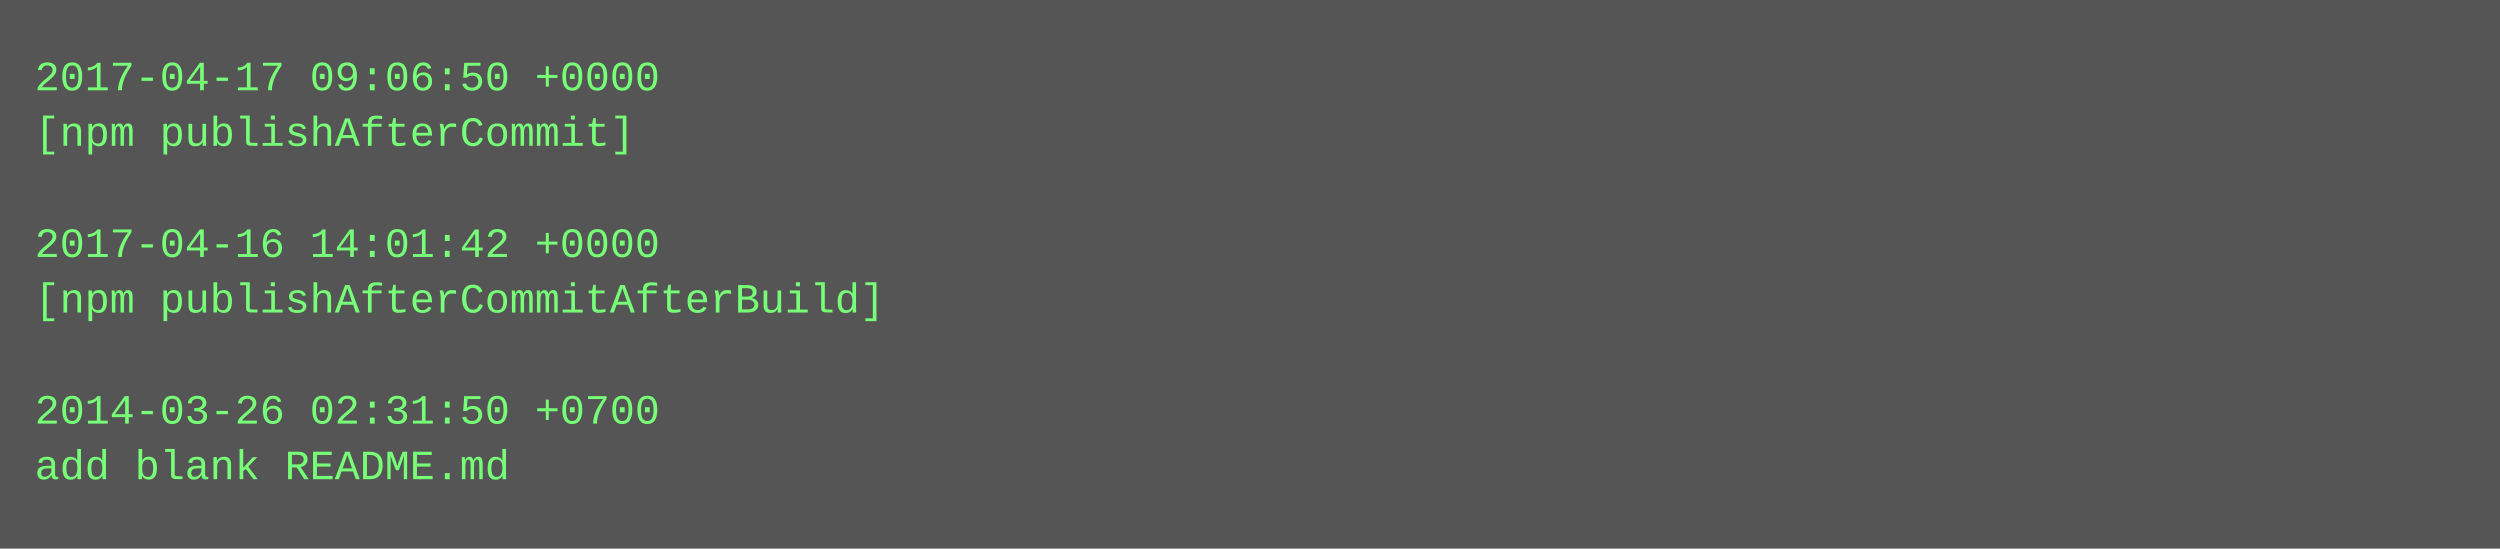
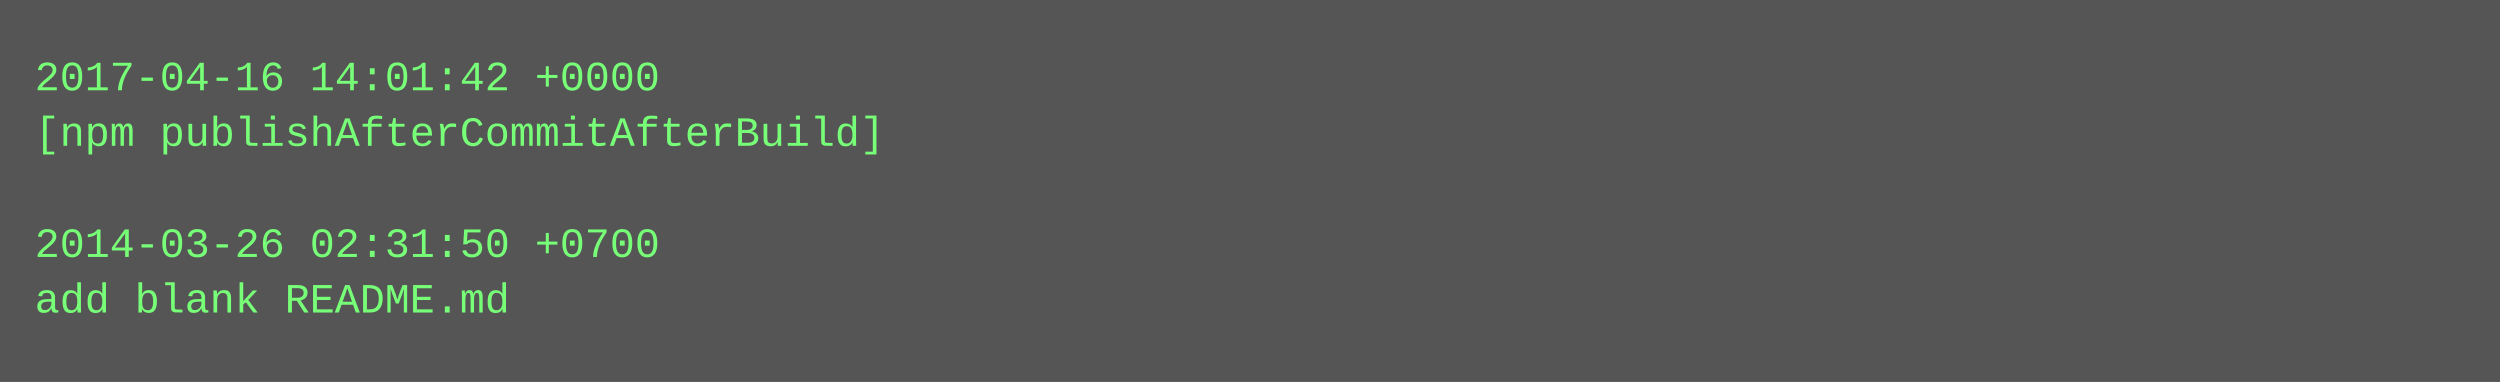
- <svg xmlns="http://www.w3.org/2000/svg" height="158" width="720">
-   <rect height="158" fill="#555" width="720" />
+ <svg xmlns="http://www.w3.org/2000/svg" height="110" width="720">
+   <rect height="110" fill="#555" width="720" />
  <text fill="#7f7" font-family="Courier New" font-size="12" xml:space="preserve">
-     <tspan x="10" y="26">2017-04-17 09:06:50 +0000</tspan>
-     <tspan x="10" y="42">[npm publishAfterCommit]</tspan>
+     <tspan x="10" y="26">2017-04-16 14:01:42 +0000</tspan>
+     <tspan x="10" y="42">[npm publishAfterCommitAfterBuild]</tspan>
    <tspan x="10" y="58" />
-     <tspan x="10" y="74">2017-04-16 14:01:42 +0000</tspan>
-     <tspan x="10" y="90">[npm publishAfterCommitAfterBuild]</tspan>
-     <tspan x="10" y="106" />
-     <tspan x="10" y="122">2014-03-26 02:31:50 +0700</tspan>
-     <tspan x="10" y="138">add blank README.md</tspan>
+     <tspan x="10" y="74">2014-03-26 02:31:50 +0700</tspan>
+     <tspan x="10" y="90">add blank README.md</tspan>
  </text>
</svg>
